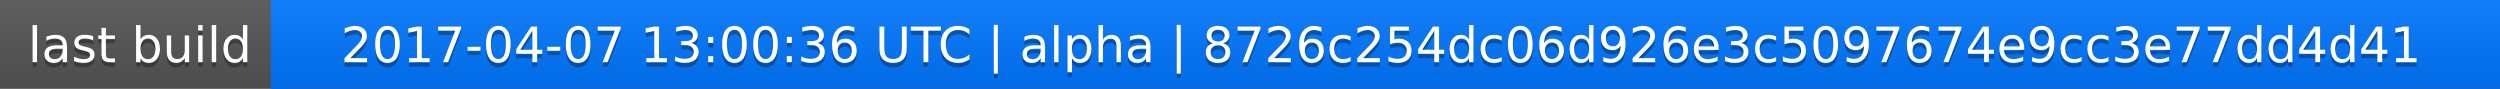
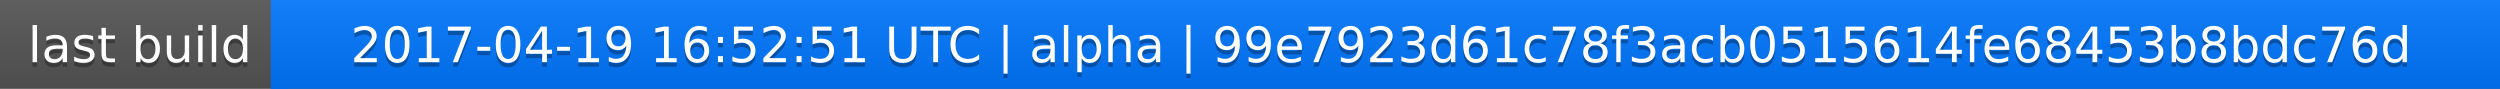
<svg xmlns="http://www.w3.org/2000/svg" width="563" height="20">
  <linearGradient id="a" x2="0" y2="100%">
    <stop offset="0" stop-color="#bbb" stop-opacity=".1" />
    <stop offset="1" stop-opacity=".1" />
  </linearGradient>
  <rect rx="0" width="563" height="20" fill="#555" />
  <rect rx="0" x="61" width="502" height="20" fill="#07f" />
  <path fill="#07f" d="M61 0h4v20h-4z" />
  <rect rx="0" width="563" height="20" fill="url(#a)" />
  <g fill="#fff" text-anchor="middle" font-family="DejaVu Sans,Verdana,Geneva,sans-serif" font-size="11">
    <text x="31.5" y="15" fill="#010101" fill-opacity=".3">last build</text>
    <text x="31.5" y="14">last build</text>
-     <text x="311" y="15" fill="#010101" fill-opacity=".3">2017-04-07 13:00:36 UTC | alpha | 8726c254dc06d926e3c5097674e9cc3e77dd4d41</text>
-     <text x="311" y="14">2017-04-07 13:00:36 UTC | alpha | 8726c254dc06d926e3c5097674e9cc3e77dd4d41</text>
+     <text x="311" y="15" fill="#010101" fill-opacity=".3">2017-04-19 16:52:51 UTC | alpha | 99e7923d61c78f3acb0515614fe68453b8bdc76d</text>
+     <text x="311" y="14">2017-04-19 16:52:51 UTC | alpha | 99e7923d61c78f3acb0515614fe68453b8bdc76d</text>
  </g>
</svg>
